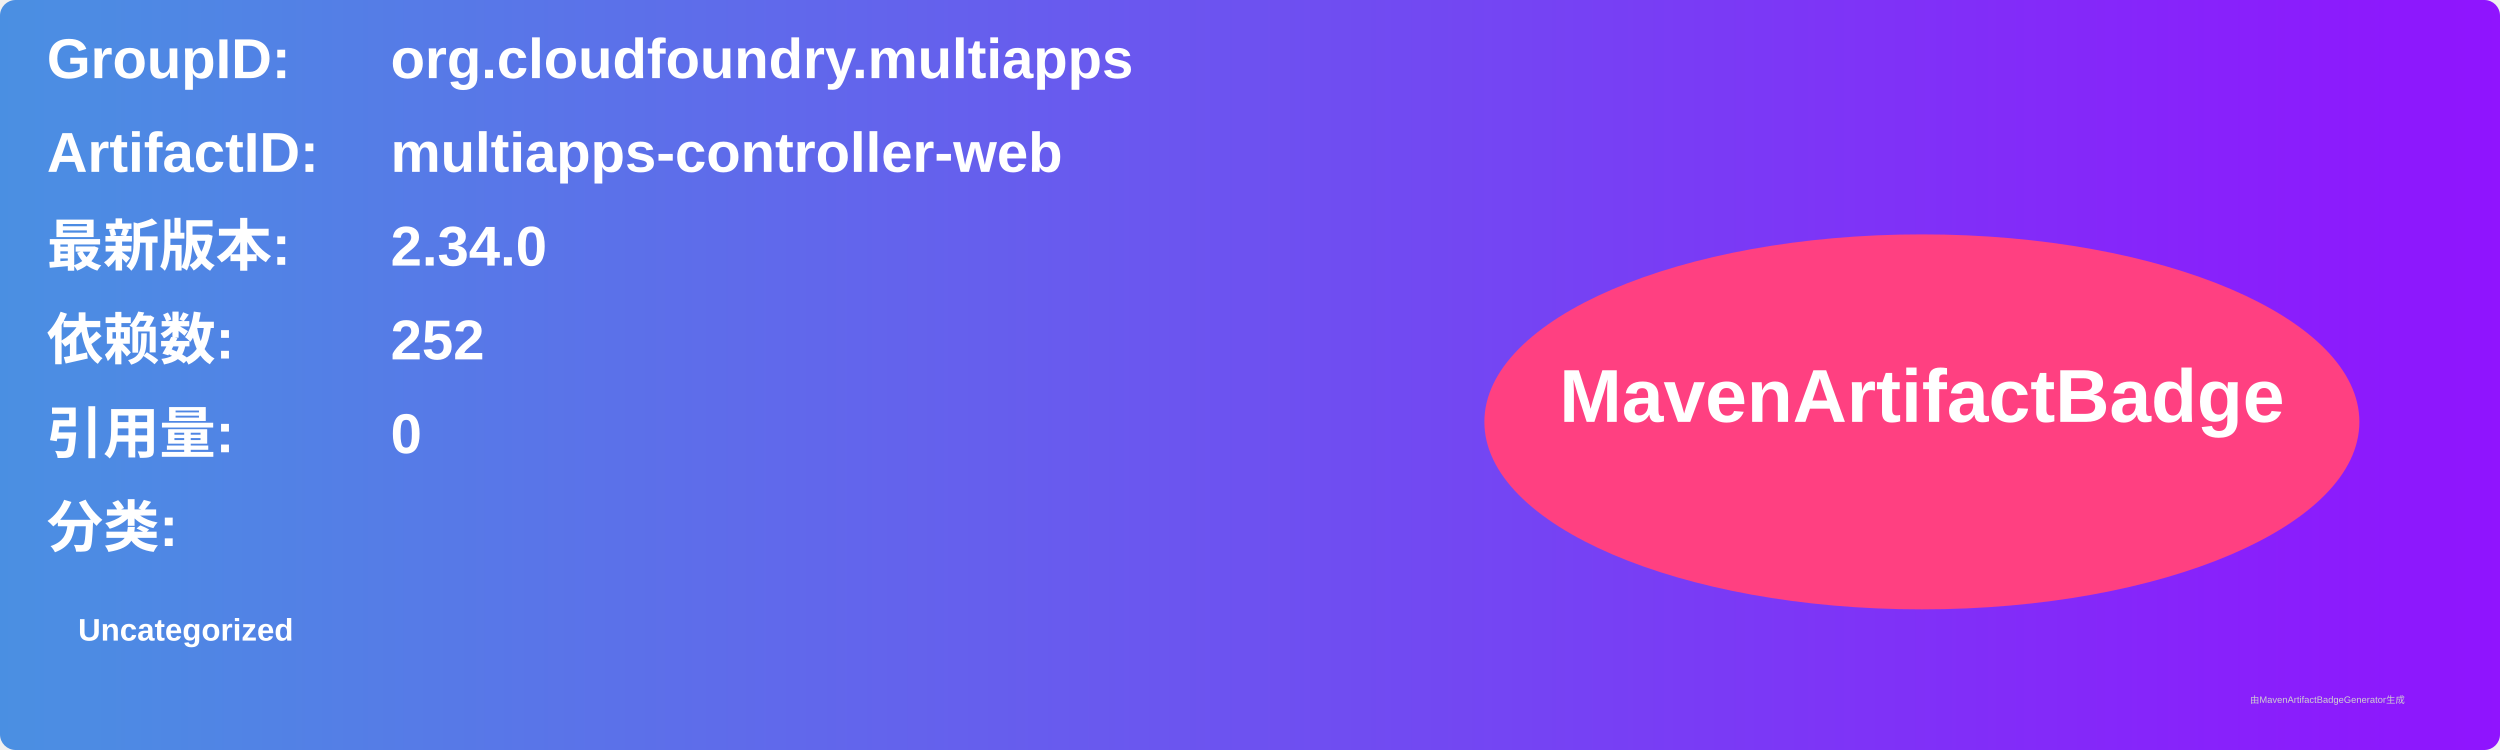
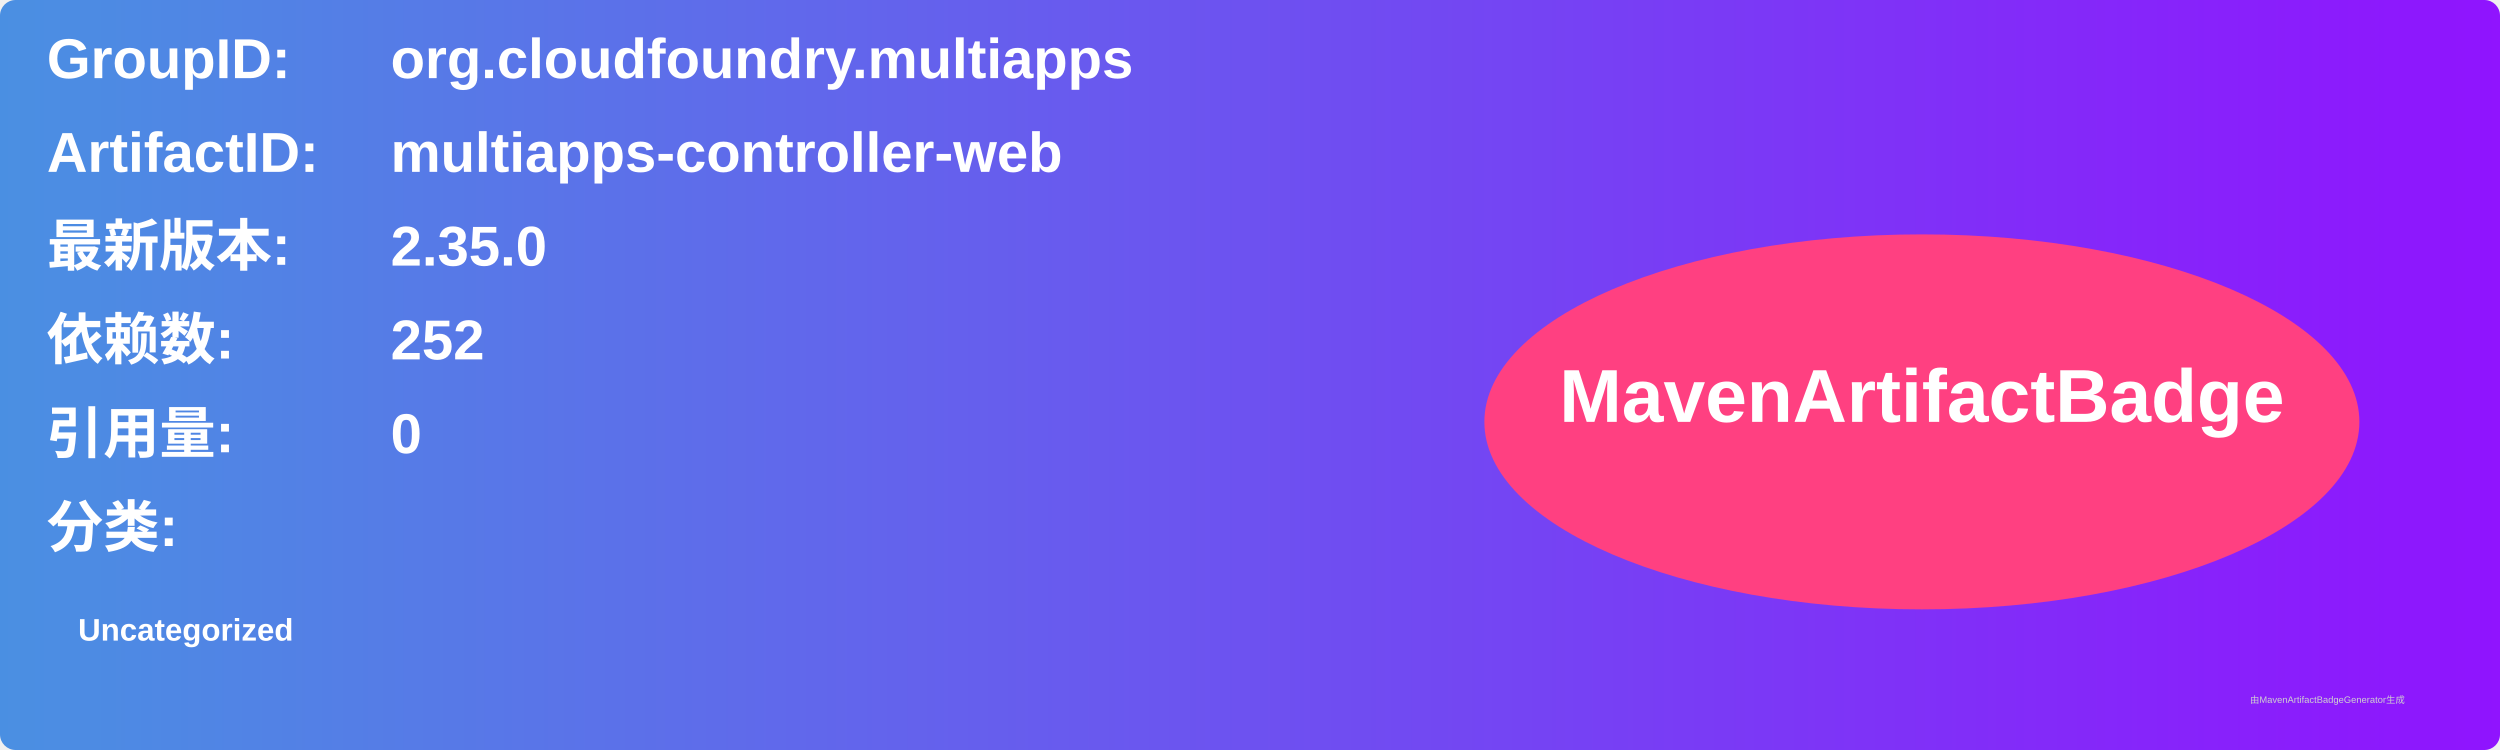
<svg xmlns="http://www.w3.org/2000/svg" width="800" height="240" viewBox="0 0 800 240">
  <linearGradient id="grad" x1="0%" y1="0%" x2="100%" y2="0%">
    <stop offset="0%" stop-color="#4a90e2" />
    <stop offset="100%" stop-color="#9013fe" />
  </linearGradient>
  <rect width="100%" height="100%" rx="5" ry="5" fill="url(#grad)" />
  <g transform="translate(15, 15)">
    <text x="0" y="10" font-family="Arial" font-size="18" fill="white" font-weight="bold" width="260">GroupID:</text>
    <text x="110" y="10" font-family="Arial" font-size="18" fill="white" font-weight="bold" width="460">org.cloudfoundry.multiapps</text>
    <text x="0" y="40" font-family="Arial" font-size="18" fill="white" font-weight="bold" width="260">ArtifactID:</text>
    <text x="110" y="40" font-family="Arial" font-size="18" fill="white" font-weight="bold" width="460">multiapps-controller-web</text>
    <text x="0" y="70" font-family="Arial" font-size="18" fill="white" font-weight="bold">最新版本:</text>
    <text x="110" y="70" font-family="Arial" font-size="18" fill="white" font-weight="bold">
-       <tspan font-weight="bold">2.34.0</tspan>
+       <tspan font-weight="bold">2.35.0</tspan>
    </text>
    <text x="0" y="100" font-family="Arial" font-size="18" fill="white" font-weight="bold">依赖数: </text>
    <text x="110" y="100" font-family="Arial" font-size="18" fill="white">
      <tspan font-weight="bold">252</tspan>
    </text>
    <text x="0" y="130" font-family="Arial" font-size="18" fill="white" font-weight="bold">引用量: </text>
    <text x="110" y="130" font-family="Arial" font-size="18" fill="white">
      <tspan font-weight="bold">0</tspan>
    </text>
    <text x="0" y="160" font-family="Arial" font-size="18" fill="white" font-weight="bold">分类:</text>
    <text x="10" y="190" font-family="Arial" font-size="10" fill="white">
      <tspan font-weight="bold">Uncategorized</tspan>
    </text>
    <ellipse cx="600" cy="120" rx="140" ry="60" fill="#ff4081" />
    <text x="600" y="120" text-anchor="middle" font-family="Arial" font-size="24" fill="white" font-weight="bold">MavenArtifactBadge</text>
  </g>
  <text x="720" y="225" font-family="Arial" font-size="3" fill="#d0d0d0">由MavenArtifactBadgeGenerator生成</text>
</svg>
